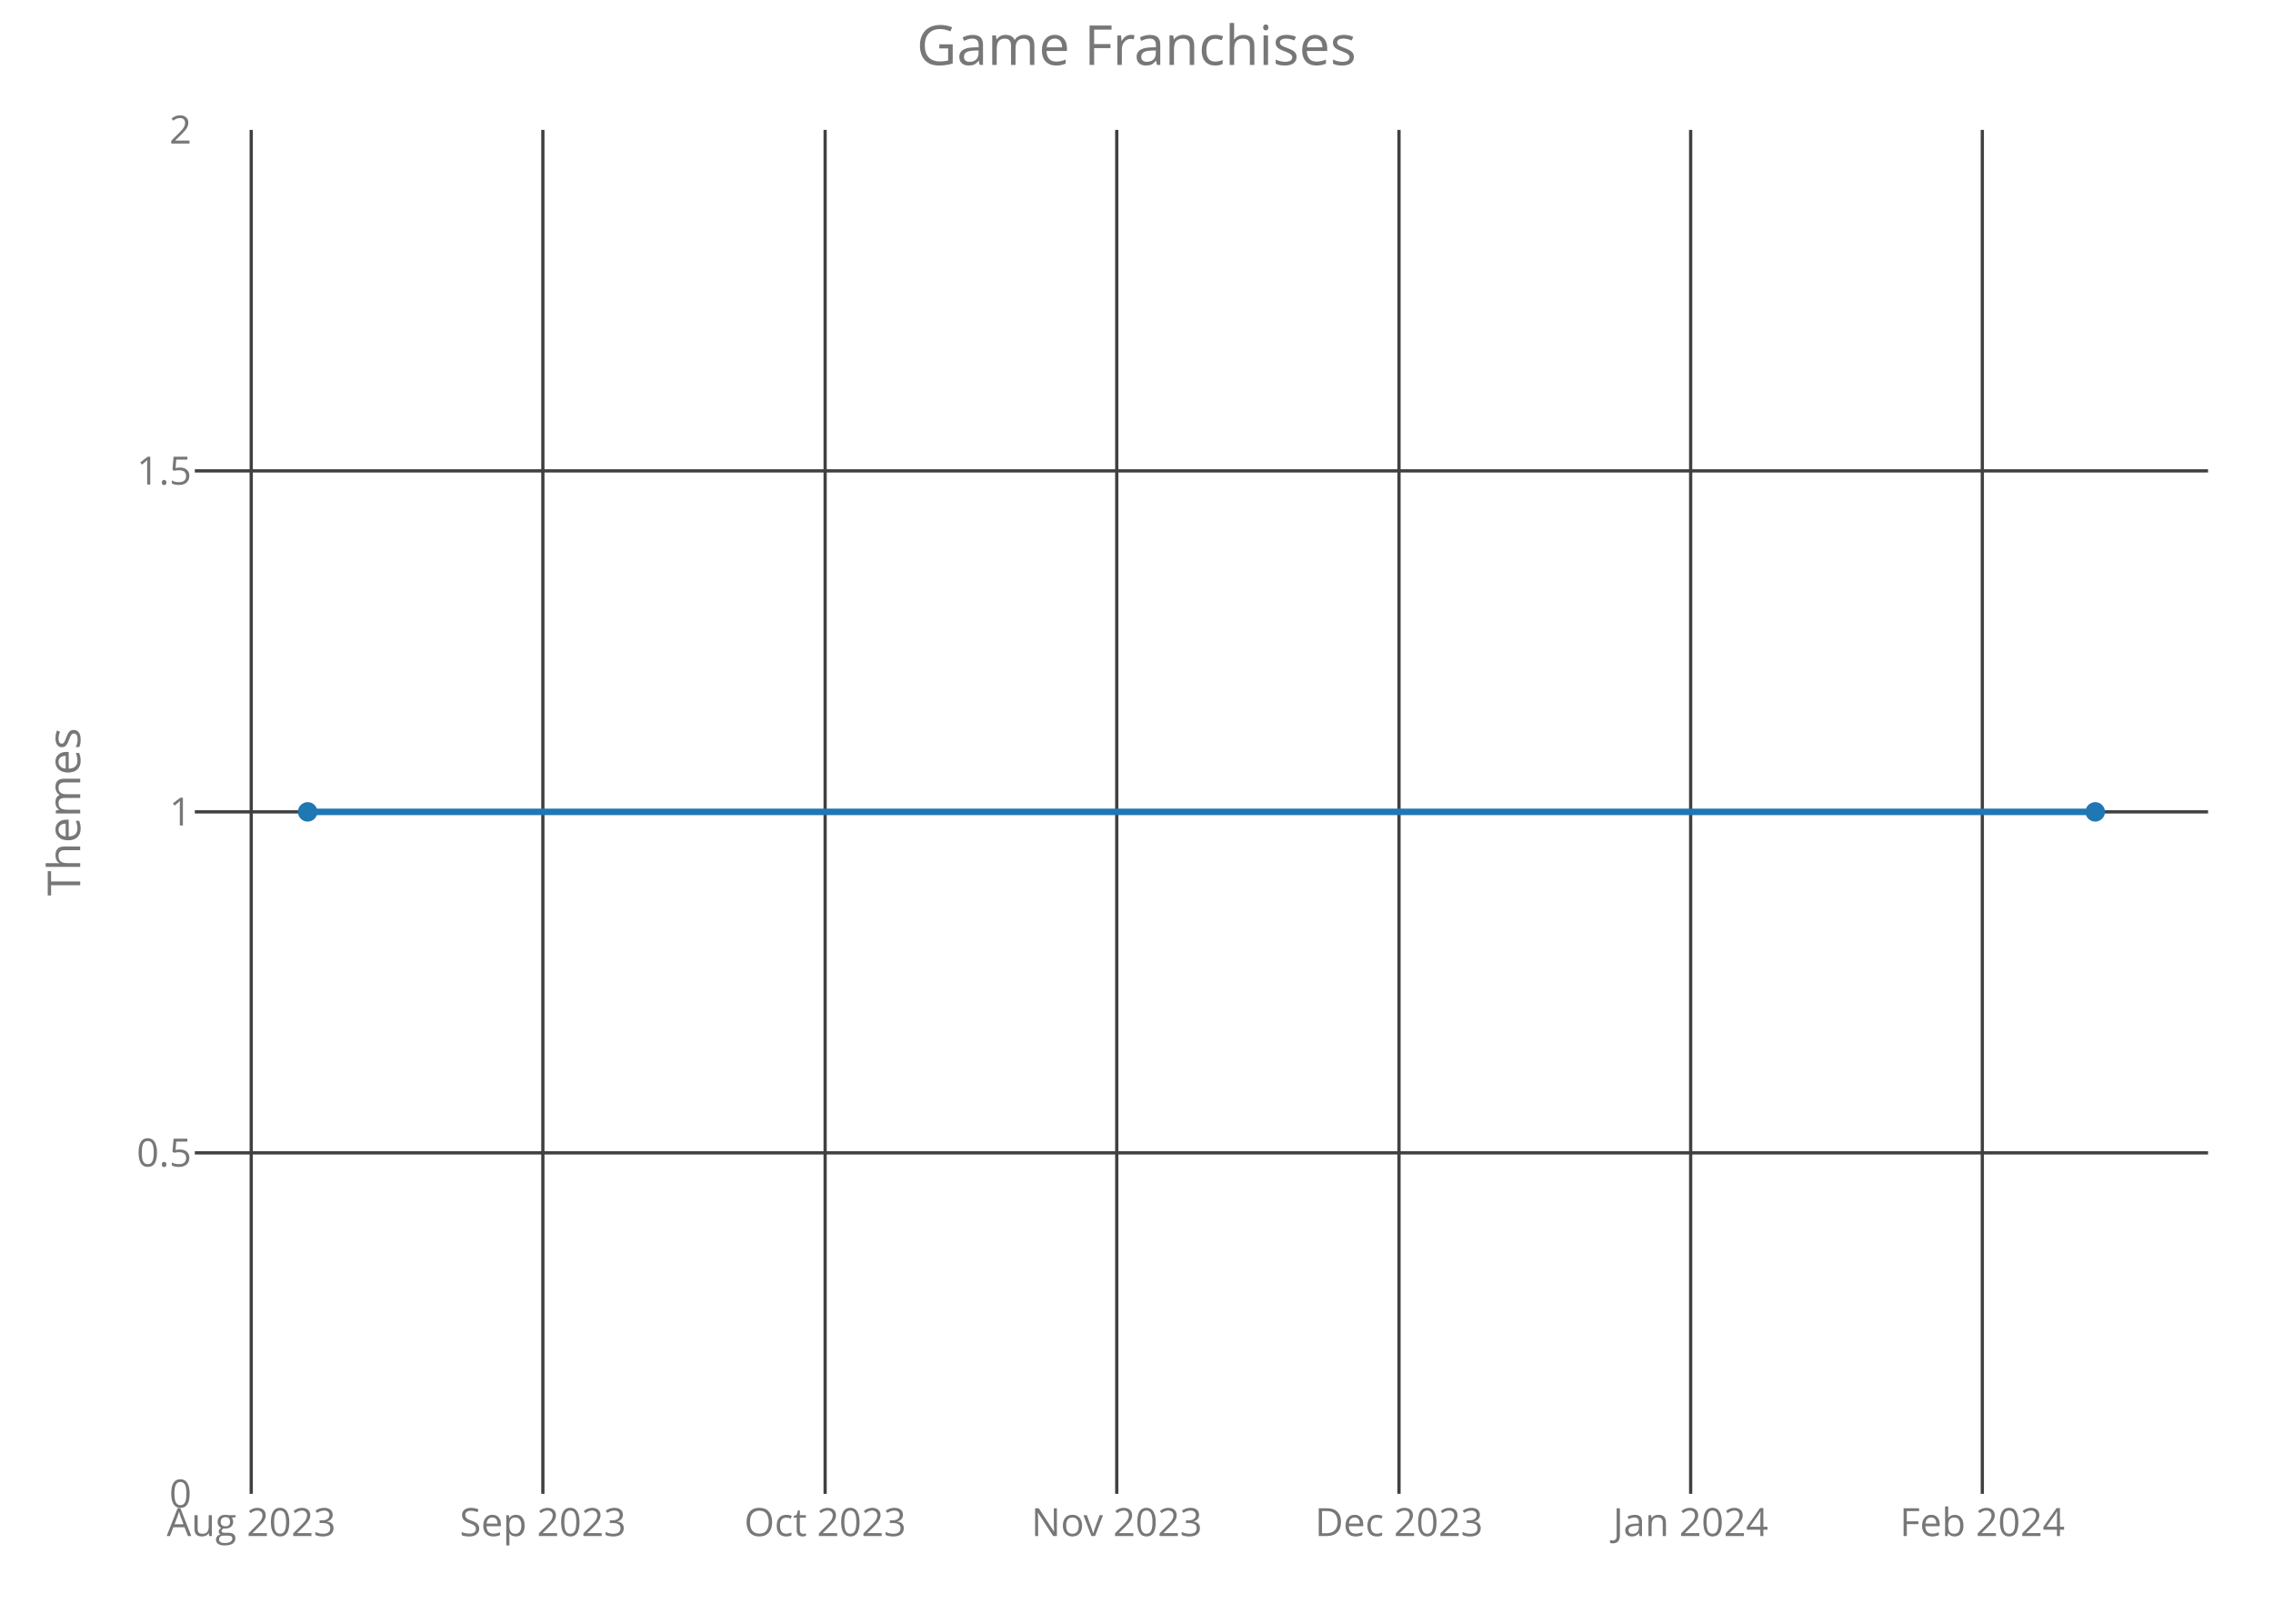
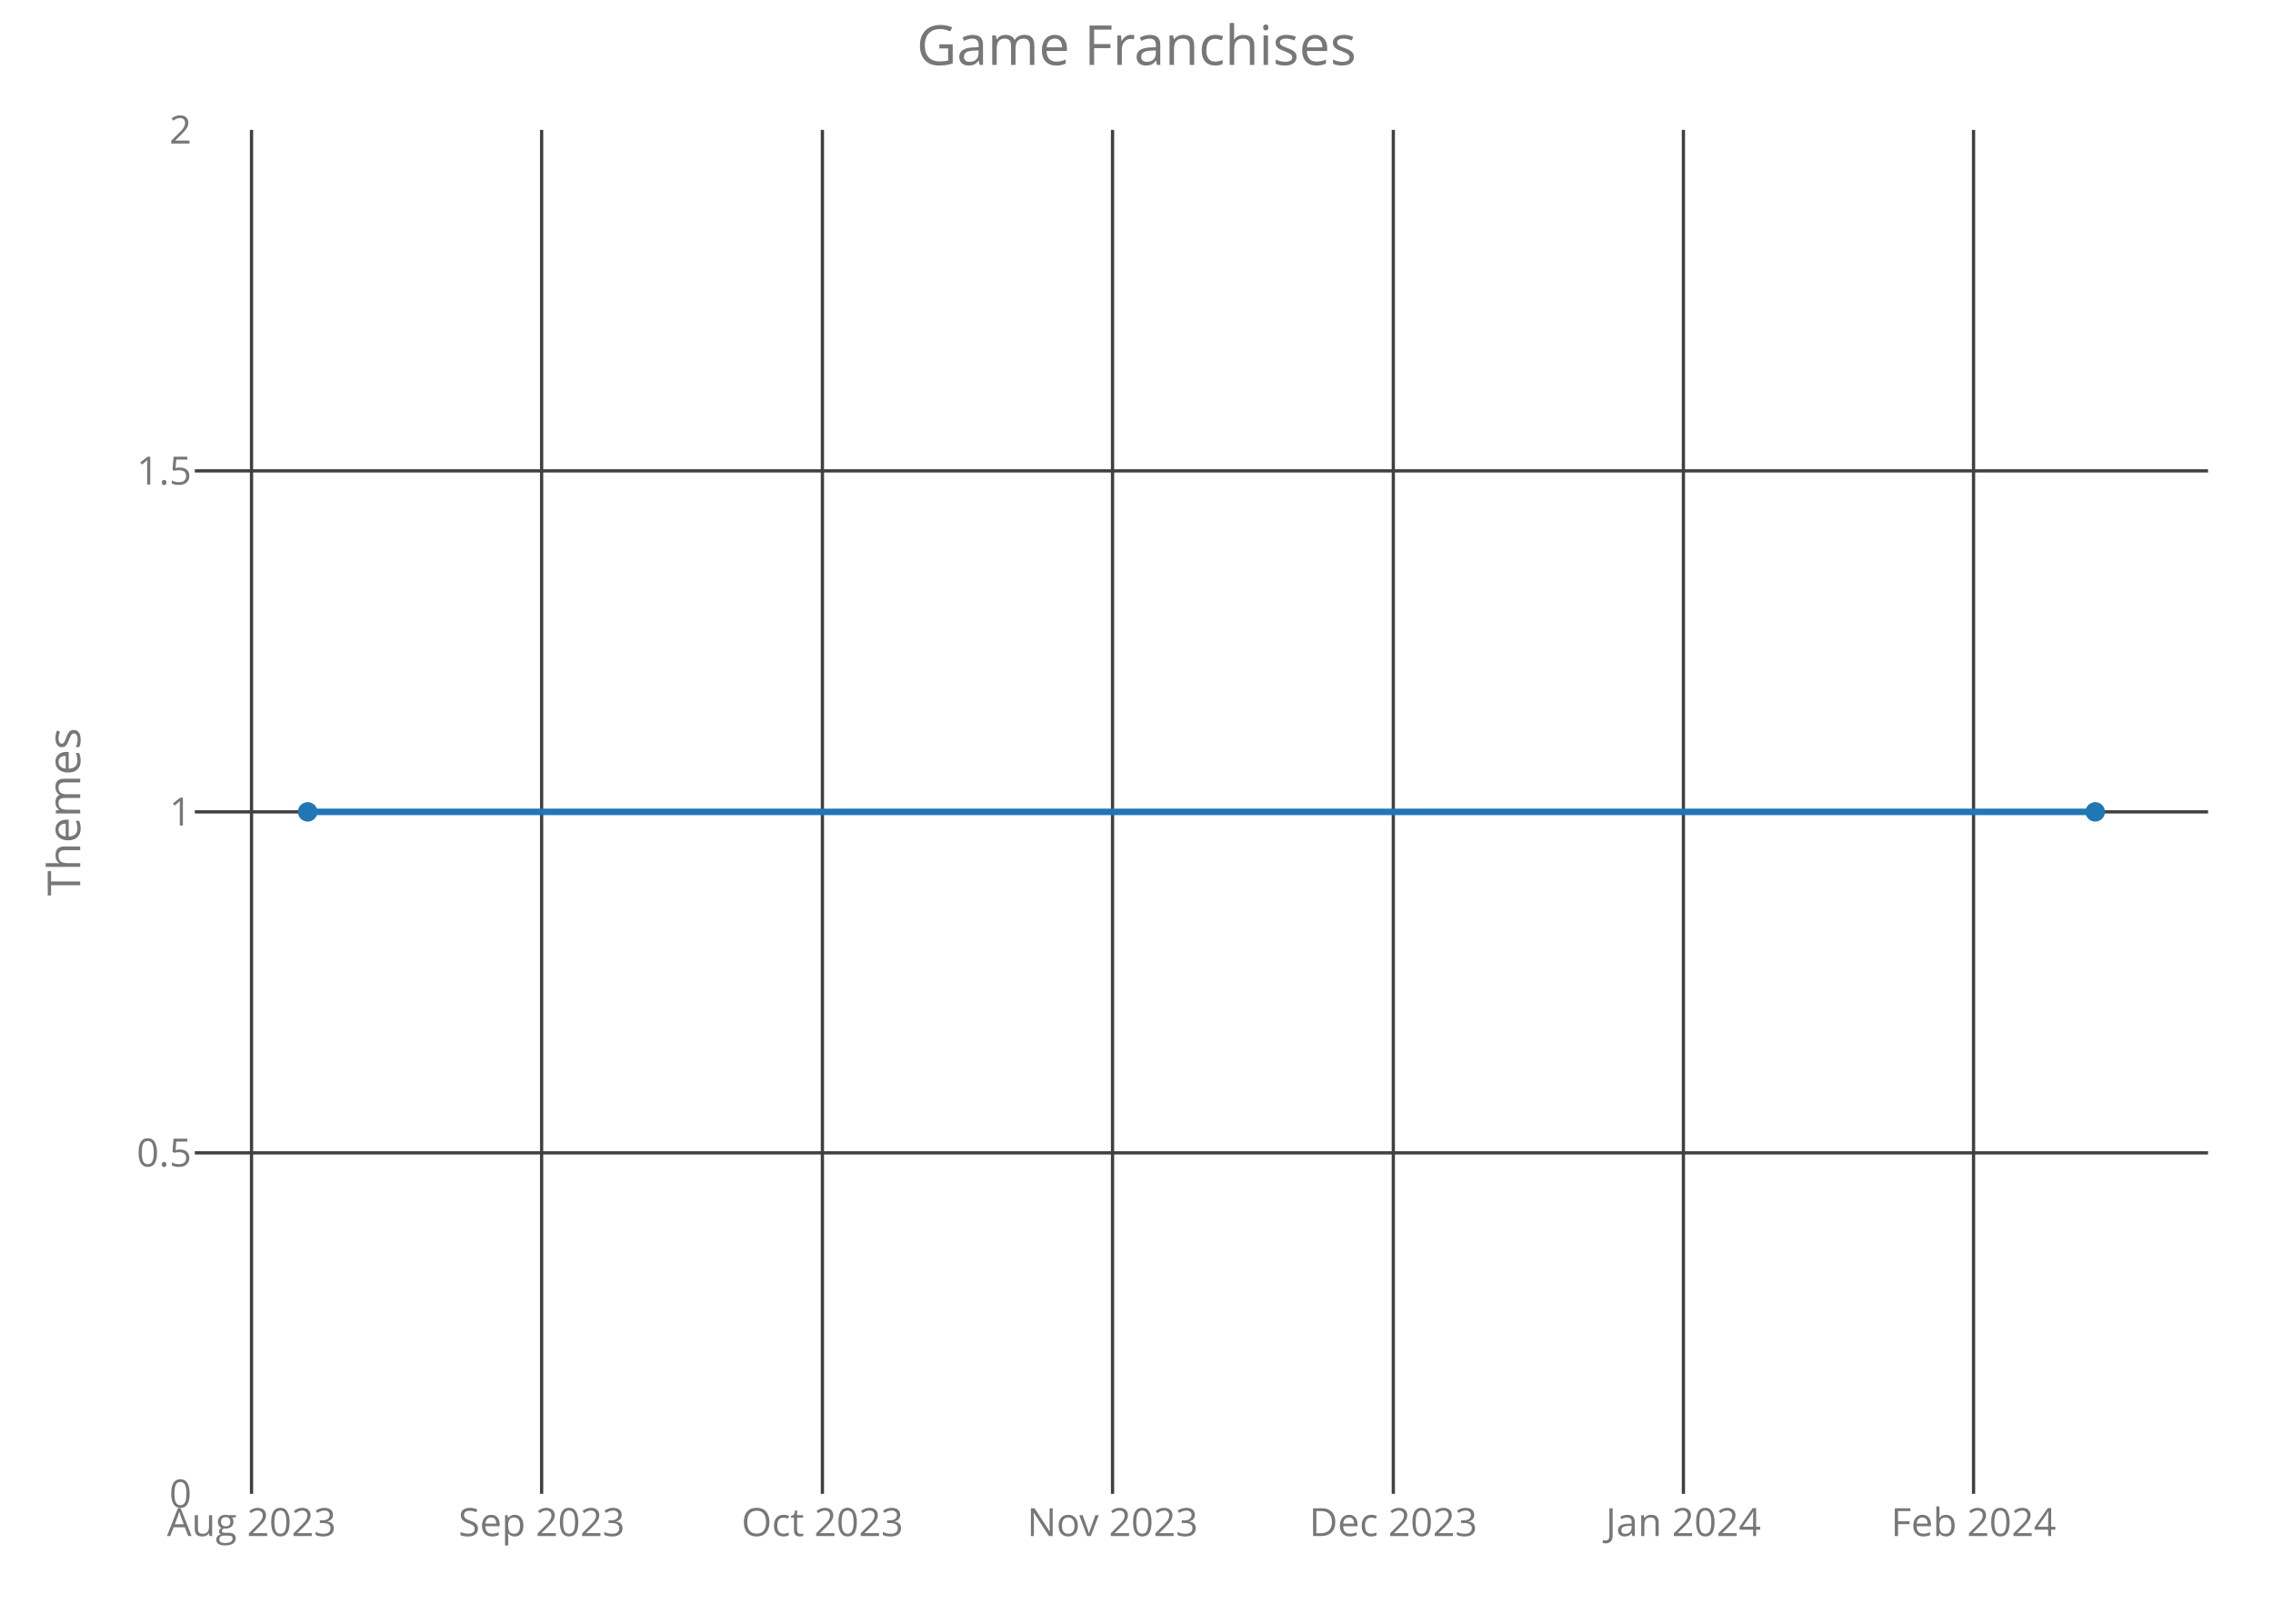
<svg xmlns="http://www.w3.org/2000/svg" class="main-svg" width="700" height="500" style="" viewBox="0 0 700 500">
  <rect x="0" y="0" width="700" height="500" style="fill: rgb(0, 0, 0); fill-opacity: 0;" />
-   <defs id="defs-5ac69c">
+   <defs id="defs-e23e72">
    <g class="clips">
-       <clipPath id="clip5ac69cxyplot" class="plotclip">
+       <clipPath id="clipe23e72xyplot" class="plotclip">
        <rect width="620" height="420" />
      </clipPath>
-       <clipPath class="axesclip" id="clip5ac69cx">
+       <clipPath class="axesclip" id="clipe23e72x">
        <rect x="60" y="0" width="620" height="500" />
      </clipPath>
-       <clipPath class="axesclip" id="clip5ac69cy">
+       <clipPath class="axesclip" id="clipe23e72y">
        <rect x="0" y="40" width="700" height="420" />
      </clipPath>
-       <clipPath class="axesclip" id="clip5ac69cxy">
+       <clipPath class="axesclip" id="clipe23e72xy">
        <rect x="60" y="40" width="620" height="420" />
      </clipPath>
    </g>
    <g class="gradients" />
  </defs>
  <g class="bglayer">
    <rect class="bg" x="60" y="40" width="620" height="420" style="fill: rgb(0, 0, 0); fill-opacity: 0; stroke-width: 0;" />
  </g>
  <g class="layer-below">
    <g class="imagelayer" />
    <g class="shapelayer" />
  </g>
  <g class="cartesianlayer">
    <g class="subplot xy">
      <g class="layer-subplot">
        <g class="shapelayer" />
        <g class="imagelayer" />
      </g>
      <g class="gridlayer">
        <g class="x">
-           <path class="xgrid crisp" transform="translate(77.37,0)" d="M0,40v420" style="stroke: rgb(64, 64, 64); stroke-opacity: 1; stroke-width: 1px;" />
-           <path class="xgrid crisp" transform="translate(167.18,0)" d="M0,40v420" style="stroke: rgb(64, 64, 64); stroke-opacity: 1; stroke-width: 1px;" />
-           <path class="xgrid crisp" transform="translate(254.11,0)" d="M0,40v420" style="stroke: rgb(64, 64, 64); stroke-opacity: 1; stroke-width: 1px;" />
-           <path class="xgrid crisp" transform="translate(343.92,0)" d="M0,40v420" style="stroke: rgb(64, 64, 64); stroke-opacity: 1; stroke-width: 1px;" />
-           <path class="xgrid crisp" transform="translate(430.84,0)" d="M0,40v420" style="stroke: rgb(64, 64, 64); stroke-opacity: 1; stroke-width: 1px;" />
-           <path class="xgrid crisp" transform="translate(520.66,0)" d="M0,40v420" style="stroke: rgb(64, 64, 64); stroke-opacity: 1; stroke-width: 1px;" />
-           <path class="xgrid crisp" transform="translate(610.48,0)" d="M0,40v420" style="stroke: rgb(64, 64, 64); stroke-opacity: 1; stroke-width: 1px;" />
+           <path class="xgrid crisp" transform="translate(77.46,0)" d="M0,40v420" style="stroke: rgb(64, 64, 64); stroke-opacity: 1; stroke-width: 1px;" />
+           <path class="xgrid crisp" transform="translate(166.8,0)" d="M0,40v420" style="stroke: rgb(64, 64, 64); stroke-opacity: 1; stroke-width: 1px;" />
+           <path class="xgrid crisp" transform="translate(253.27,0)" d="M0,40v420" style="stroke: rgb(64, 64, 64); stroke-opacity: 1; stroke-width: 1px;" />
+           <path class="xgrid crisp" transform="translate(342.62,0)" d="M0,40v420" style="stroke: rgb(64, 64, 64); stroke-opacity: 1; stroke-width: 1px;" />
+           <path class="xgrid crisp" transform="translate(429.09,0)" d="M0,40v420" style="stroke: rgb(64, 64, 64); stroke-opacity: 1; stroke-width: 1px;" />
+           <path class="xgrid crisp" transform="translate(518.43,0)" d="M0,40v420" style="stroke: rgb(64, 64, 64); stroke-opacity: 1; stroke-width: 1px;" />
+           <path class="xgrid crisp" transform="translate(607.78,0)" d="M0,40v420" style="stroke: rgb(64, 64, 64); stroke-opacity: 1; stroke-width: 1px;" />
        </g>
        <g class="y">
          <path class="ygrid crisp" transform="translate(0,355)" d="M60,0h620" style="stroke: rgb(64, 64, 64); stroke-opacity: 1; stroke-width: 1px;" />
          <path class="ygrid crisp" transform="translate(0,250)" d="M60,0h620" style="stroke: rgb(64, 64, 64); stroke-opacity: 1; stroke-width: 1px;" />
          <path class="ygrid crisp" transform="translate(0,145)" d="M60,0h620" style="stroke: rgb(64, 64, 64); stroke-opacity: 1; stroke-width: 1px;" />
        </g>
      </g>
      <g class="zerolinelayer" />
      <path class="xlines-below crisp" d="M0,0" style="fill: none;" />
      <path class="ylines-below crisp" d="M0,0" style="fill: none;" />
      <g class="overlines-below" />
      <g class="xaxislayer-below">
        <g class="xtick">
-           <text text-anchor="middle" x="0" y="473" transform="translate(77.37,0)" style="font-family: 'Open Sans'; font-size: 12px; fill: rgb(119, 119, 119); fill-opacity: 1; white-space: pre;">Aug 2023</text>
+           <text text-anchor="middle" x="0" y="473" transform="translate(77.46,0)" style="font-family: 'Open Sans'; font-size: 12px; fill: rgb(119, 119, 119); fill-opacity: 1; white-space: pre;">Aug 2023</text>
        </g>
        <g class="xtick">
-           <text text-anchor="middle" x="0" y="473" transform="translate(167.18,0)" style="font-family: 'Open Sans'; font-size: 12px; fill: rgb(119, 119, 119); fill-opacity: 1; white-space: pre;">Sep 2023</text>
+           <text text-anchor="middle" x="0" y="473" transform="translate(166.8,0)" style="font-family: 'Open Sans'; font-size: 12px; fill: rgb(119, 119, 119); fill-opacity: 1; white-space: pre;">Sep 2023</text>
        </g>
        <g class="xtick">
-           <text text-anchor="middle" x="0" y="473" transform="translate(254.11,0)" style="font-family: 'Open Sans'; font-size: 12px; fill: rgb(119, 119, 119); fill-opacity: 1; white-space: pre;">Oct 2023</text>
+           <text text-anchor="middle" x="0" y="473" transform="translate(253.27,0)" style="font-family: 'Open Sans'; font-size: 12px; fill: rgb(119, 119, 119); fill-opacity: 1; white-space: pre;">Oct 2023</text>
        </g>
        <g class="xtick">
-           <text text-anchor="middle" x="0" y="473" transform="translate(343.92,0)" style="font-family: 'Open Sans'; font-size: 12px; fill: rgb(119, 119, 119); fill-opacity: 1; white-space: pre;">Nov 2023</text>
+           <text text-anchor="middle" x="0" y="473" transform="translate(342.62,0)" style="font-family: 'Open Sans'; font-size: 12px; fill: rgb(119, 119, 119); fill-opacity: 1; white-space: pre;">Nov 2023</text>
        </g>
        <g class="xtick">
-           <text text-anchor="middle" x="0" y="473" transform="translate(430.84,0)" style="font-family: 'Open Sans'; font-size: 12px; fill: rgb(119, 119, 119); fill-opacity: 1; white-space: pre;">Dec 2023</text>
+           <text text-anchor="middle" x="0" y="473" transform="translate(429.09,0)" style="font-family: 'Open Sans'; font-size: 12px; fill: rgb(119, 119, 119); fill-opacity: 1; white-space: pre;">Dec 2023</text>
        </g>
        <g class="xtick">
-           <text text-anchor="middle" x="0" y="473" transform="translate(520.66,0)" style="font-family: 'Open Sans'; font-size: 12px; fill: rgb(119, 119, 119); fill-opacity: 1; white-space: pre;">Jan 2024</text>
+           <text text-anchor="middle" x="0" y="473" transform="translate(518.43,0)" style="font-family: 'Open Sans'; font-size: 12px; fill: rgb(119, 119, 119); fill-opacity: 1; white-space: pre;">Jan 2024</text>
        </g>
        <g class="xtick">
-           <text text-anchor="middle" x="0" y="473" transform="translate(610.48,0)" style="font-family: 'Open Sans'; font-size: 12px; fill: rgb(119, 119, 119); fill-opacity: 1; white-space: pre;">Feb 2024</text>
+           <text text-anchor="middle" x="0" y="473" transform="translate(607.78,0)" style="font-family: 'Open Sans'; font-size: 12px; fill: rgb(119, 119, 119); fill-opacity: 1; white-space: pre;">Feb 2024</text>
        </g>
      </g>
      <g class="yaxislayer-below">
        <g class="ytick">
          <text text-anchor="end" x="59" y="4.2" transform="translate(0,460)" style="font-family: 'Open Sans'; font-size: 12px; fill: rgb(119, 119, 119); fill-opacity: 1; white-space: pre;">0</text>
        </g>
        <g class="ytick">
          <text text-anchor="end" x="59" y="4.2" transform="translate(0,355)" style="font-family: 'Open Sans'; font-size: 12px; fill: rgb(119, 119, 119); fill-opacity: 1; white-space: pre;">0.5</text>
        </g>
        <g class="ytick">
          <text text-anchor="end" x="59" y="4.2" transform="translate(0,250)" style="font-family: 'Open Sans'; font-size: 12px; fill: rgb(119, 119, 119); fill-opacity: 1; white-space: pre;">1</text>
        </g>
        <g class="ytick">
          <text text-anchor="end" x="59" y="4.2" transform="translate(0,145)" style="font-family: 'Open Sans'; font-size: 12px; fill: rgb(119, 119, 119); fill-opacity: 1; white-space: pre;">1.5</text>
        </g>
        <g class="ytick">
          <text text-anchor="end" x="59" y="4.2" transform="translate(0,40)" style="font-family: 'Open Sans'; font-size: 12px; fill: rgb(119, 119, 119); fill-opacity: 1; white-space: pre;">2</text>
        </g>
      </g>
      <g class="overaxes-below" />
-       <g class="plot" transform="translate(60,40)" clip-path="url('#clip5ac69cxyplot')">
+       <g class="plot" transform="translate(60,40)" clip-path="url('#clipe23e72xyplot')">
        <g class="scatterlayer mlayer">
-           <g class="trace scatter trace0d4265" style="stroke-miterlimit: 2; opacity: 1;">
+           <g class="trace scatter trace939714" style="stroke-miterlimit: 2; opacity: 1;">
            <g class="fills" />
            <g class="errorbars" />
            <g class="lines">
              <path class="js-line" d="M34.75,210L585.25,210" style="vector-effect: non-scaling-stroke; fill: none; stroke: rgb(31, 119, 180); stroke-opacity: 1; stroke-width: 2px; opacity: 1;" />
            </g>
            <g class="points">
              <path class="point" transform="translate(34.75,210)" d="M3,0A3,3 0 1,1 0,-3A3,3 0 0,1 3,0Z" style="opacity: 1; stroke-width: 0px; fill: rgb(31, 119, 180); fill-opacity: 1;" />
              <path class="point" transform="translate(585.25,210)" d="M3,0A3,3 0 1,1 0,-3A3,3 0 0,1 3,0Z" style="opacity: 1; stroke-width: 0px; fill: rgb(31, 119, 180); fill-opacity: 1;" />
            </g>
            <g class="text" />
          </g>
        </g>
      </g>
      <g class="overplot" />
      <path class="xlines-above" />
      <path class="ylines-above" />
      <g class="overlines-above" />
      <g class="xaxislayer-above" />
      <g class="yaxislayer-above" />
      <g class="overaxes-above" />
    </g>
  </g>
  <g class="polarlayer" />
  <g class="ternarylayer" />
  <g class="geolayer" />
  <g class="funnelarealayer" />
  <g class="pielayer" />
  <g class="treemaplayer" />
  <g class="sunburstlayer" />
  <g class="glimages" />
-   <defs id="topdefs-5ac69c">
+   <defs id="topdefs-e23e72">
    <g class="clips" />
  </defs>
  <g class="layer-above">
    <g class="imagelayer" />
    <g class="shapelayer" />
  </g>
  <g class="infolayer">
    <g class="g-gtitle">
      <text class="gtitle" x="350" y="20" text-anchor="middle" dy="0em" style="font-family: 'Open Sans'; font-size: 17px; fill: rgb(119, 119, 119); opacity: 1; font-weight: normal; white-space: pre;">Game Franchises</text>
    </g>
    <g class="g-xtitle" />
    <g class="g-ytitle">
      <text class="ytitle" transform="rotate(-90,24.7,250)" x="24.7" y="250" text-anchor="middle" style="font-family: 'Open Sans'; font-size: 14px; fill: rgb(119, 119, 119); opacity: 1; font-weight: normal; white-space: pre;">Themes</text>
    </g>
  </g>
</svg>
